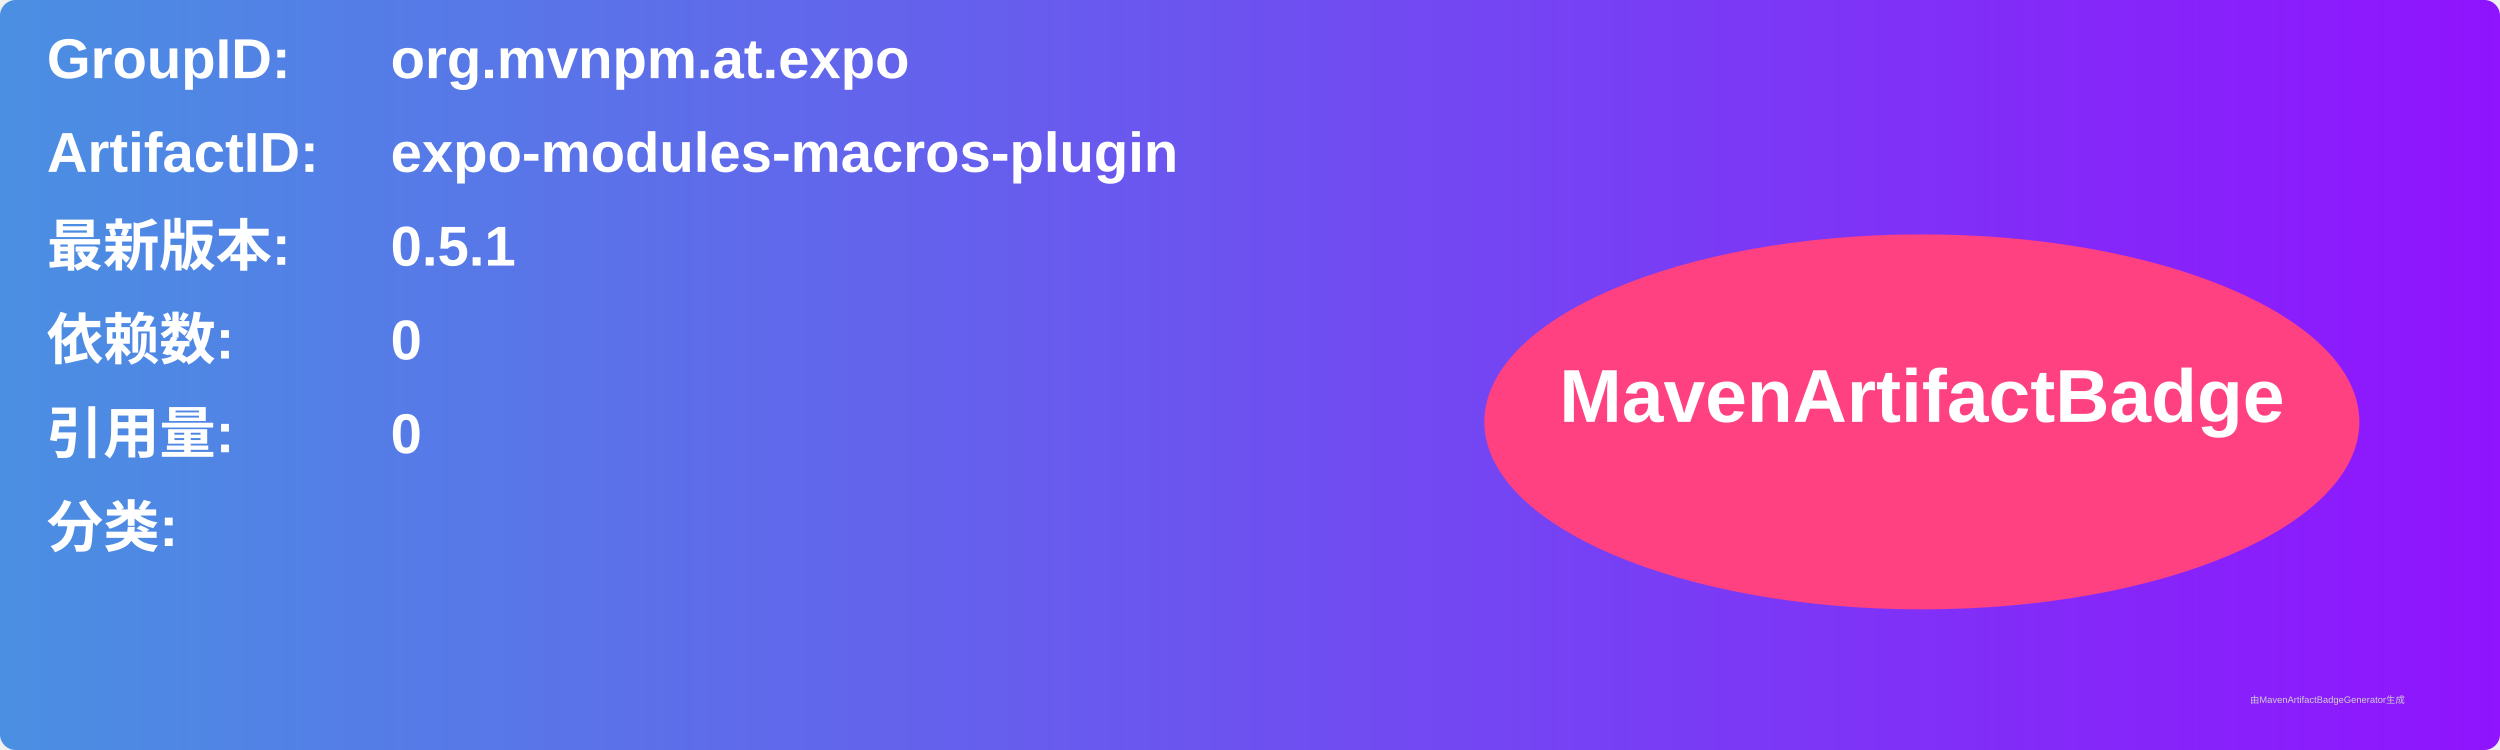
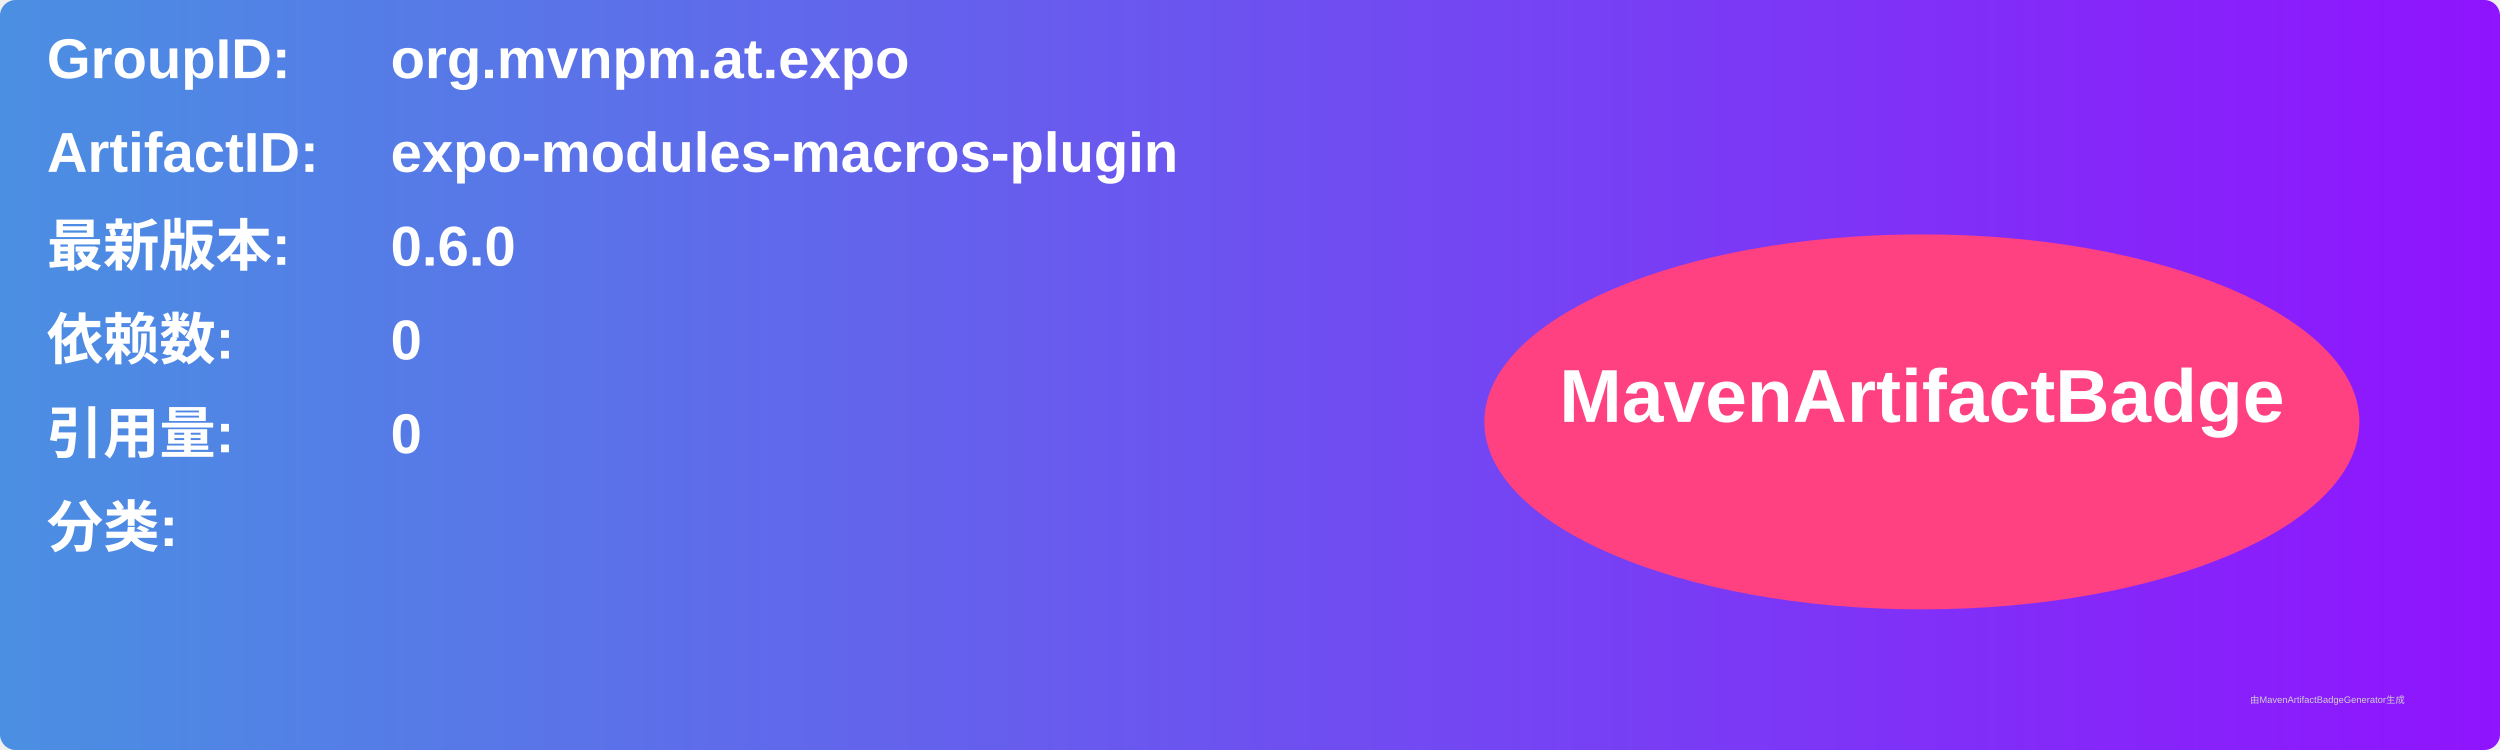
<svg xmlns="http://www.w3.org/2000/svg" width="800" height="240" viewBox="0 0 800 240">
  <linearGradient id="grad" x1="0%" y1="0%" x2="100%" y2="0%">
    <stop offset="0%" stop-color="#4a90e2" />
    <stop offset="100%" stop-color="#9013fe" />
  </linearGradient>
  <rect width="100%" height="100%" rx="5" ry="5" fill="url(#grad)" />
  <g transform="translate(15, 15)">
    <text x="0" y="10" font-family="Arial" font-size="18" fill="white" font-weight="bold" width="260">GroupID:</text>
    <text x="110" y="10" font-family="Arial" font-size="18" fill="white" font-weight="bold" width="460">org.mvnpm.at.expo</text>
    <text x="0" y="40" font-family="Arial" font-size="18" fill="white" font-weight="bold" width="260">ArtifactID:</text>
    <text x="110" y="40" font-family="Arial" font-size="18" fill="white" font-weight="bold" width="460">expo-modules-macros-plugin</text>
    <text x="0" y="70" font-family="Arial" font-size="18" fill="white" font-weight="bold">最新版本:</text>
    <text x="110" y="70" font-family="Arial" font-size="18" fill="white" font-weight="bold">
-       <tspan font-weight="bold">0.5.1</tspan>
+       <tspan font-weight="bold">0.6.0</tspan>
    </text>
    <text x="0" y="100" font-family="Arial" font-size="18" fill="white" font-weight="bold">依赖数: </text>
    <text x="110" y="100" font-family="Arial" font-size="18" fill="white">
      <tspan font-weight="bold">0</tspan>
    </text>
    <text x="0" y="130" font-family="Arial" font-size="18" fill="white" font-weight="bold">引用量: </text>
    <text x="110" y="130" font-family="Arial" font-size="18" fill="white">
      <tspan font-weight="bold">0</tspan>
    </text>
    <text x="0" y="160" font-family="Arial" font-size="18" fill="white" font-weight="bold">分类:</text>
    <text x="10" y="190" font-family="Arial" font-size="10" fill="white">
      <tspan font-weight="bold" />
    </text>
    <ellipse cx="600" cy="120" rx="140" ry="60" fill="#ff4081" />
    <text x="600" y="120" text-anchor="middle" font-family="Arial" font-size="24" fill="white" font-weight="bold">MavenArtifactBadge</text>
  </g>
  <text x="720" y="225" font-family="Arial" font-size="3" fill="#d0d0d0">由MavenArtifactBadgeGenerator生成</text>
</svg>
